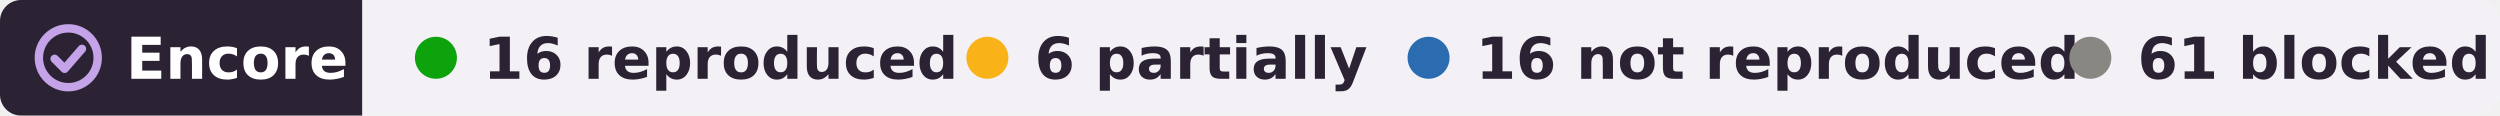
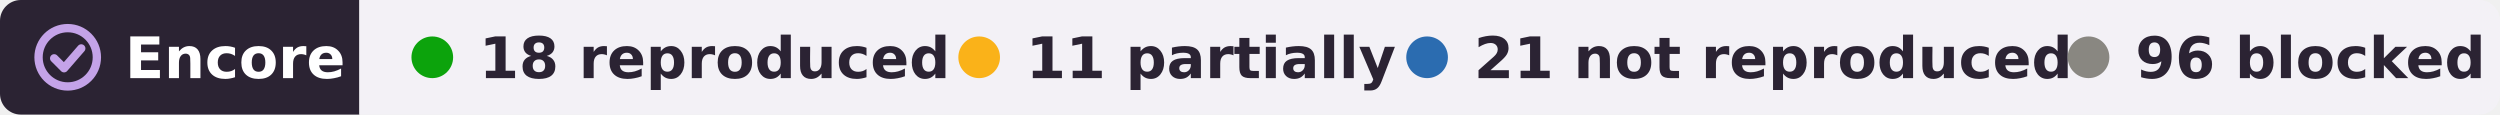
- <svg xmlns="http://www.w3.org/2000/svg" width="476" height="22" viewBox="0 0 476 22" role="img" aria-label="Encore: 16 reproduced, 6 partially reproduced, 16 not reproduced, 61 blocked, of 99 claims in 2 papers of Christopher R. Lee">
+ <svg xmlns="http://www.w3.org/2000/svg" width="480" height="22" viewBox="0 0 480 22" role="img" aria-label="Encore: 18 reproduced, 11 partially reproduced, 21 not reproduced, 96 blocked, of 146 claims in 3 papers of Christopher R. Lee">
  <clipPath id="r">
-     <rect width="476" height="22" rx="4" />
+     <rect width="480" height="22" rx="4" />
  </clipPath>
  <g clip-path="url(#r)">
    <rect width="69" height="22" fill="#2b2333" />
-     <rect x="69" width="407" height="22" fill="#f3f1f6" />
+     <rect x="69" width="411" height="22" fill="#f3f1f6" />
  </g>
  <g fill="none" stroke="#c4a3e8" stroke-width="1.6" stroke-linecap="round" stroke-linejoin="round">
    <circle cx="13" cy="11" r="5.6" />
    <path d="M10.4 11.2l1.9 1.9 3.3-3.8" />
  </g>
  <g font-family="Verdana,DejaVu Sans,Geneva,sans-serif" font-size="11" font-weight="bold">
    <text x="24" y="15" fill="#fff" textLength="39">Encore</text>
    <g fill="#2b2333">
      <circle cx="83" cy="11" r="4" fill="#0ca30c" />
-       <text x="92" y="15" textLength="78">16 reproduced</text>
+       <text x="92" y="15" textLength="78">18 reproduced</text>
      <circle cx="188" cy="11" r="4" fill="#fab219" />
-       <text x="197" y="15" textLength="57">6 partially</text>
-       <circle cx="272" cy="11" r="4" fill="#2b6cb0" />
-       <text x="281" y="15" textLength="99">16 not reproduced</text>
-       <circle cx="398" cy="11" r="4" fill="#898781" />
-       <text x="407" y="15" textLength="59">61 blocked</text>
+       <text x="197" y="15" textLength="60">11 partially</text>
+       <circle cx="274" cy="11" r="4" fill="#2b6cb0" />
+       <text x="283" y="15" textLength="99">21 not reproduced</text>
+       <circle cx="401" cy="11" r="4" fill="#898781" />
+       <text x="410" y="15" textLength="61">96 blocked</text>
    </g>
  </g>
</svg>
